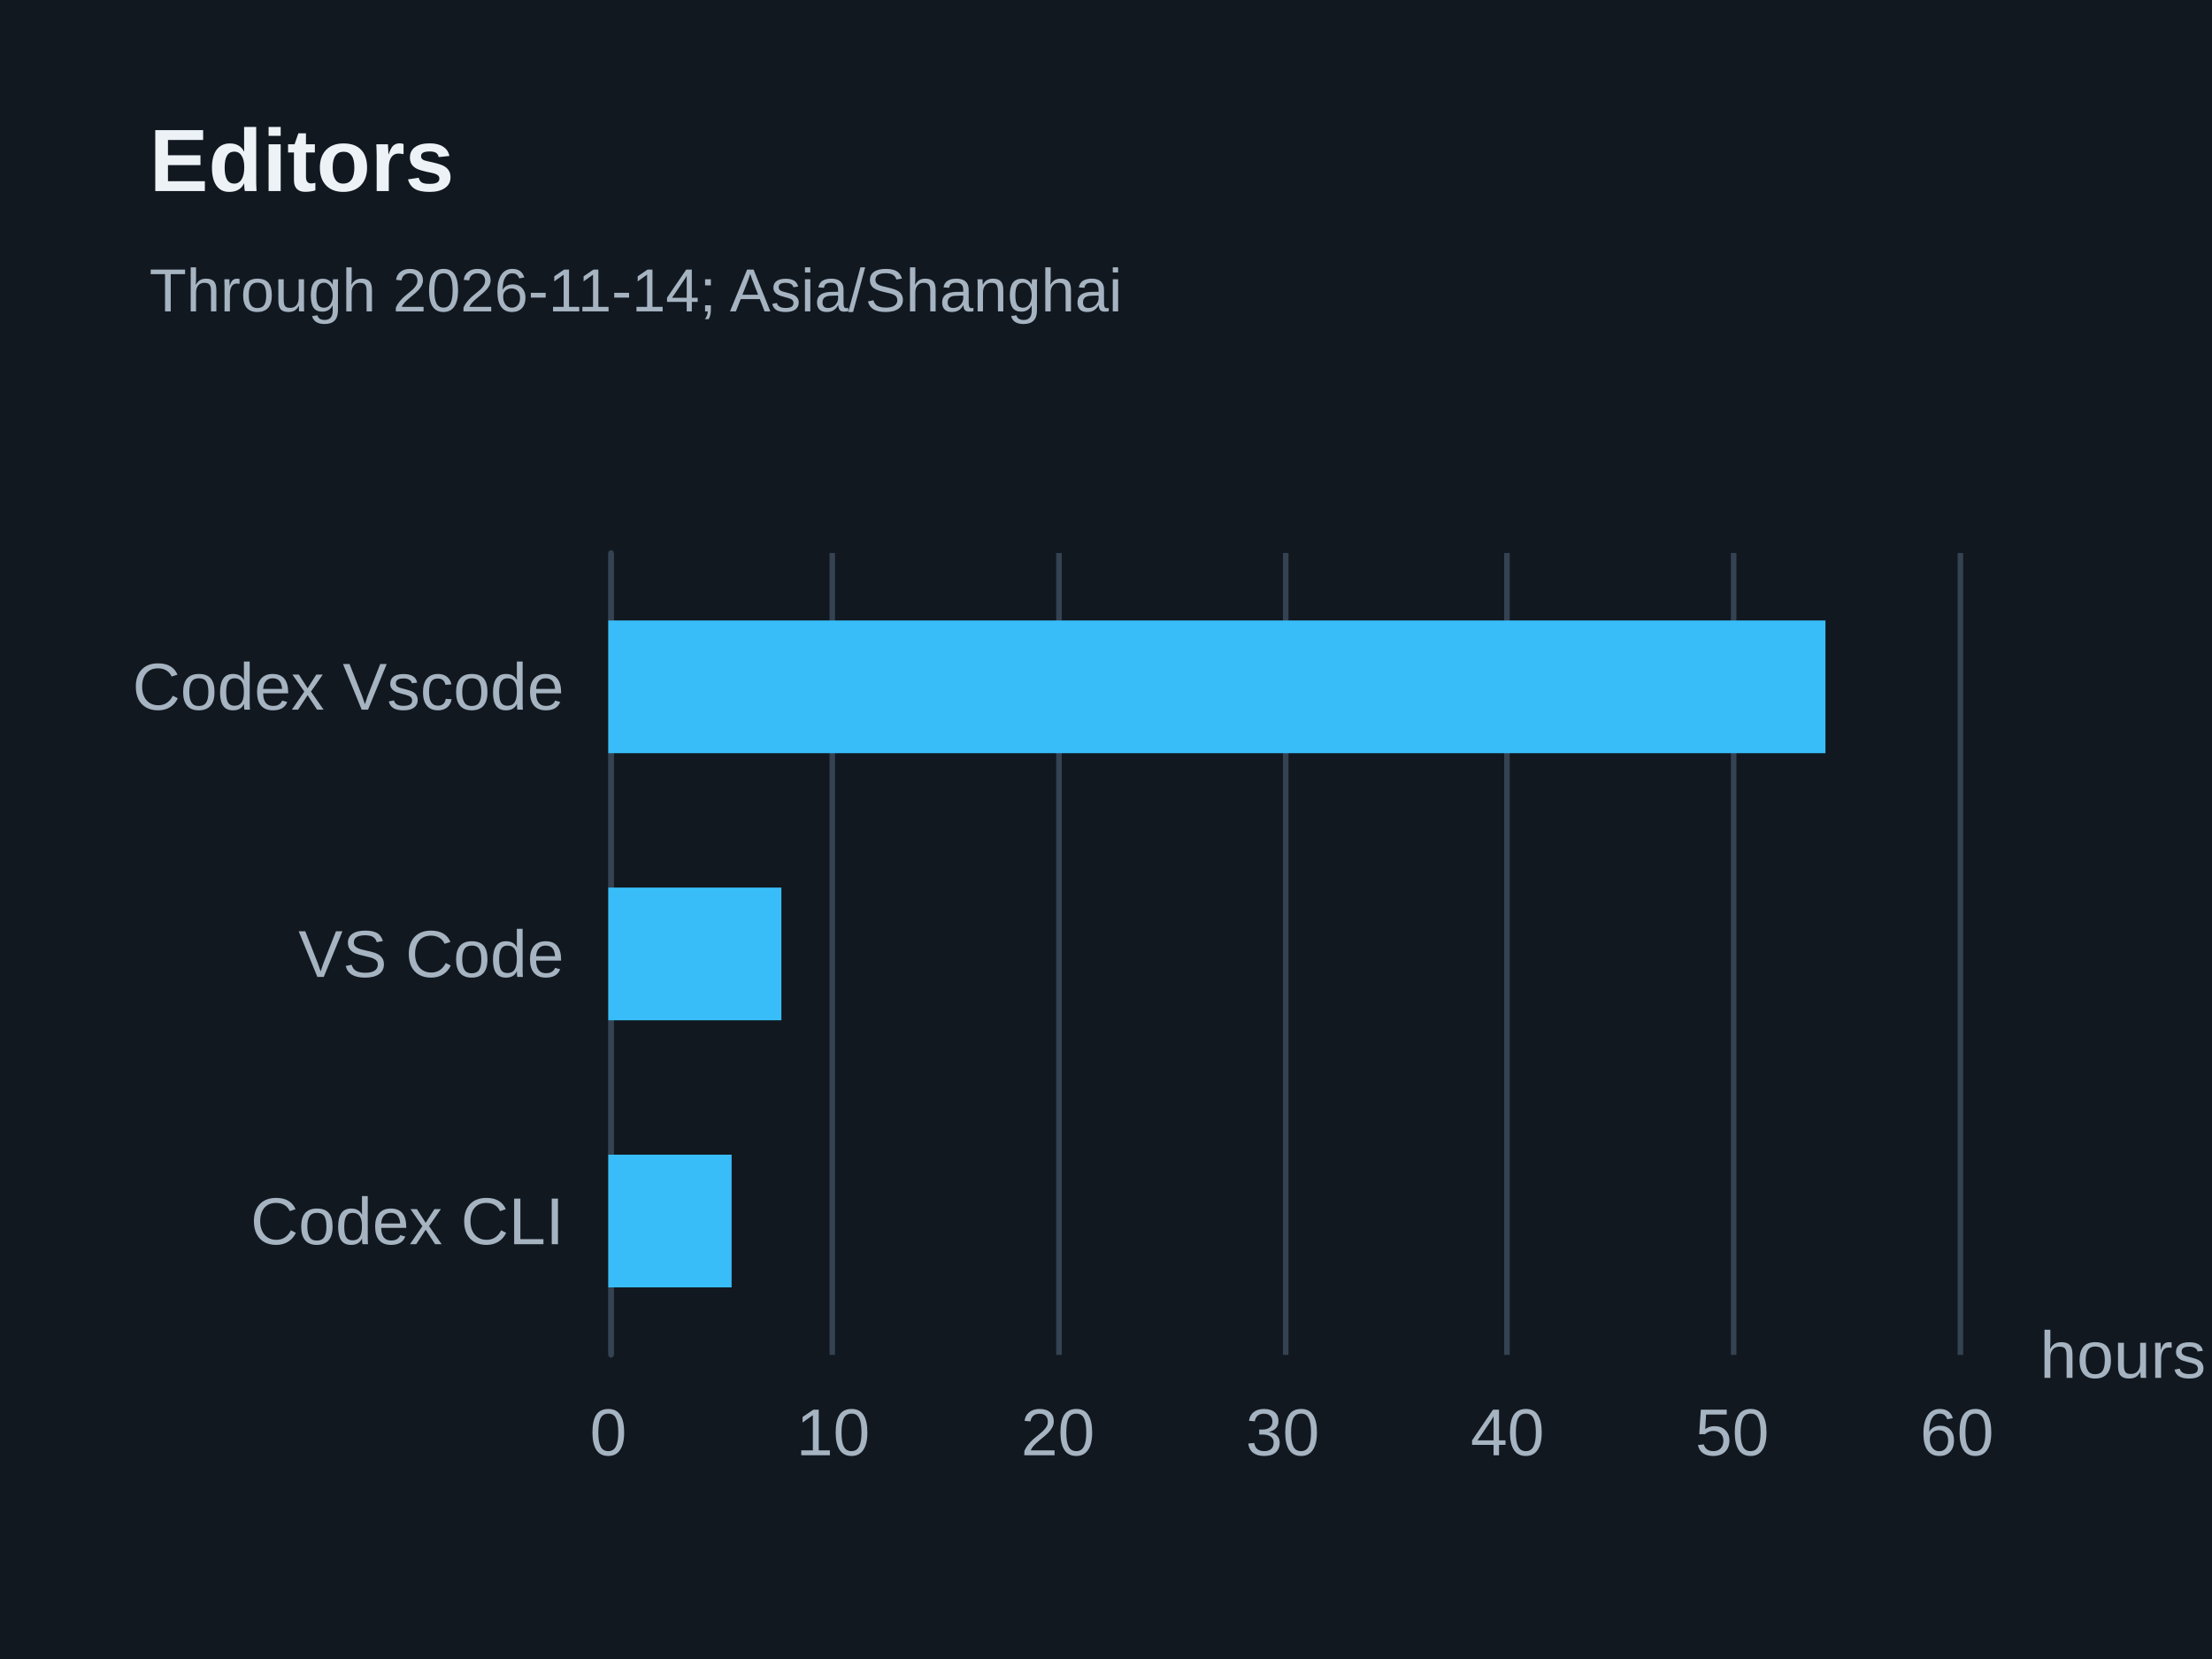
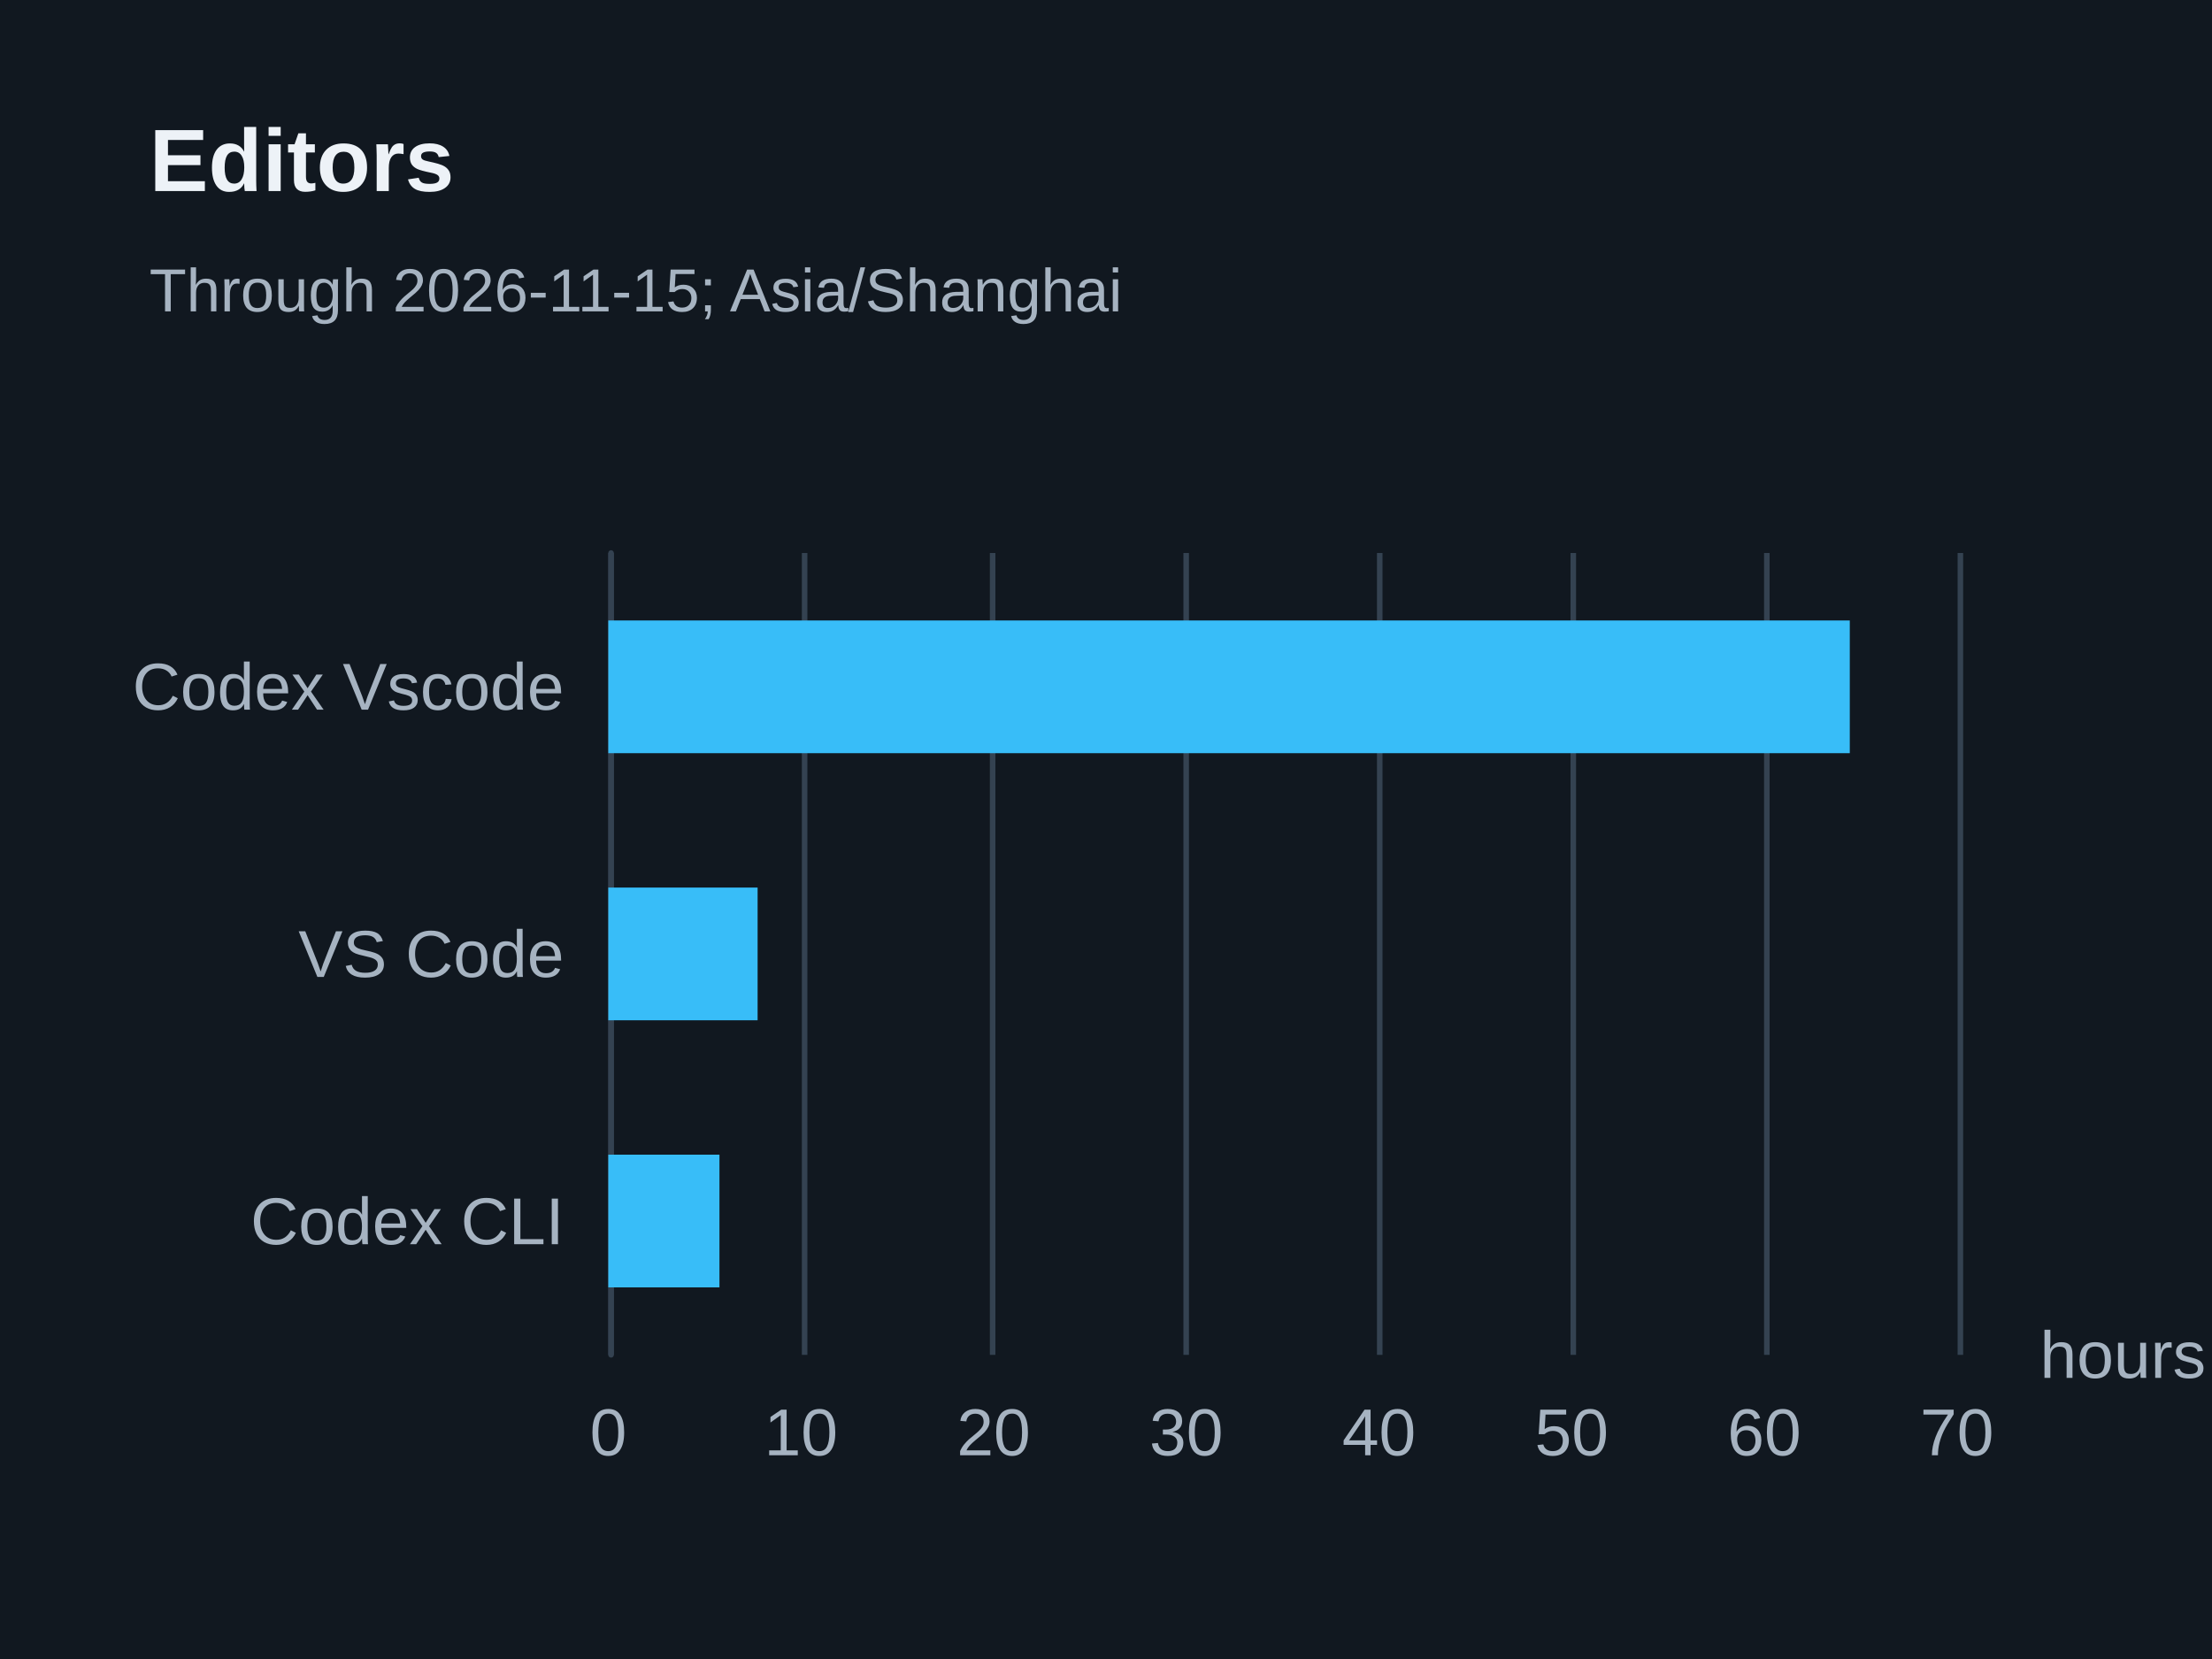
<svg xmlns="http://www.w3.org/2000/svg" width="400" height="300" version="1.1" baseProfile="full" viewBox="0 0 400 300" role="img" aria-labelledby="editors-title editors-description">
  <rect width="400" height="300" x="0" y="0" fill="#111820" />
  <path d="M110.5 100L110.5 245" fill="none" pointer-events="visible" stroke="#344251" class="zr15-cls-30" />
-   <path d="M150.5 100L150.5 245" fill="none" pointer-events="visible" stroke="#344251" class="zr15-cls-30" />
-   <path d="M191.5 100L191.5 245" fill="none" pointer-events="visible" stroke="#344251" class="zr15-cls-30" />
-   <path d="M232.5 100L232.5 245" fill="none" pointer-events="visible" stroke="#344251" class="zr15-cls-30" />
-   <path d="M272.5 100L272.5 245" fill="none" pointer-events="visible" stroke="#344251" class="zr15-cls-30" />
-   <path d="M313.5 100L313.5 245" fill="none" pointer-events="visible" stroke="#344251" class="zr15-cls-30" />
+   <path d="M145.5 100L145.5 245" fill="none" pointer-events="visible" stroke="#344251" class="zr15-cls-30" />
+   <path d="M179.5 100L179.5 245" fill="none" pointer-events="visible" stroke="#344251" class="zr15-cls-30" />
+   <path d="M214.5 100L214.5 245" fill="none" pointer-events="visible" stroke="#344251" class="zr15-cls-30" />
+   <path d="M249.5 100L249.5 245" fill="none" pointer-events="visible" stroke="#344251" class="zr15-cls-30" />
+   <path d="M284.5 100L284.5 245" fill="none" pointer-events="visible" stroke="#344251" class="zr15-cls-30" />
+   <path d="M319.5 100L319.5 245" fill="none" pointer-events="visible" stroke="#344251" class="zr15-cls-30" />
  <path d="M354.5 100L354.5 245" fill="none" pointer-events="visible" stroke="#344251" class="zr15-cls-30" />
  <path d="M110.5 245L110.5 100" fill="none" pointer-events="visible" stroke="#344251" stroke-linecap="round" class="zr15-cls-30" />
  <text dominant-baseline="central" text-anchor="start" style="font-size:12px;font-family:Arial, Noto Sans CJK SC, Microsoft YaHei, sans-serif;" transform="translate(368.88 245)" fill="#a6b3c1">hours</text>
  <text dominant-baseline="central" text-anchor="end" style="font-size:12px;font-family:Arial, Noto Sans CJK SC, Microsoft YaHei, sans-serif;" xml:space="preserve" transform="translate(102 220.8333)" fill="#a6b3c1">Codex CLI</text>
  <text dominant-baseline="central" text-anchor="end" style="font-size:12px;font-family:Arial, Noto Sans CJK SC, Microsoft YaHei, sans-serif;" xml:space="preserve" transform="translate(102 172.5)" fill="#a6b3c1">VS Code</text>
  <text dominant-baseline="central" text-anchor="end" style="font-size:12px;font-family:Arial, Noto Sans CJK SC, Microsoft YaHei, sans-serif;" xml:space="preserve" transform="translate(102 124.1667)" fill="#a6b3c1">Codex Vscode</text>
  <text dominant-baseline="central" text-anchor="middle" style="font-size:12px;font-family:Arial, Noto Sans CJK SC, Microsoft YaHei, sans-serif;" y="6" transform="translate(110 253)" fill="#a6b3c1">0</text>
-   <text dominant-baseline="central" text-anchor="middle" style="font-size:12px;font-family:Arial, Noto Sans CJK SC, Microsoft YaHei, sans-serif;" y="6" transform="translate(150.6467 253)" fill="#a6b3c1">10</text>
-   <text dominant-baseline="central" text-anchor="middle" style="font-size:12px;font-family:Arial, Noto Sans CJK SC, Microsoft YaHei, sans-serif;" y="6" transform="translate(191.2933 253)" fill="#a6b3c1">20</text>
-   <text dominant-baseline="central" text-anchor="middle" style="font-size:12px;font-family:Arial, Noto Sans CJK SC, Microsoft YaHei, sans-serif;" y="6" transform="translate(231.94 253)" fill="#a6b3c1">30</text>
-   <text dominant-baseline="central" text-anchor="middle" style="font-size:12px;font-family:Arial, Noto Sans CJK SC, Microsoft YaHei, sans-serif;" y="6" transform="translate(272.5867 253)" fill="#a6b3c1">40</text>
-   <text dominant-baseline="central" text-anchor="middle" style="font-size:12px;font-family:Arial, Noto Sans CJK SC, Microsoft YaHei, sans-serif;" y="6" transform="translate(313.2333 253)" fill="#a6b3c1">50</text>
-   <text dominant-baseline="central" text-anchor="middle" style="font-size:12px;font-family:Arial, Noto Sans CJK SC, Microsoft YaHei, sans-serif;" y="6" transform="translate(353.88 253)" fill="#a6b3c1">60</text>
-   <path d="M110 208.8l22.3 0l0 24l-22.3 0Z" fill="#38bdf8" ecmeta_series_index="0" ecmeta_data_index="0" ecmeta_ssr_type="chart" class="zr15-cls-31" />
-   <path d="M110 160.5l31.3 0l0 24l-31.3 0Z" fill="#38bdf8" ecmeta_series_index="0" ecmeta_data_index="1" ecmeta_ssr_type="chart" class="zr15-cls-31" />
-   <path d="M110 112.2l220.1 0l0 24l-220.1 0Z" fill="#38bdf8" ecmeta_series_index="0" ecmeta_data_index="2" ecmeta_ssr_type="chart" class="zr15-cls-31" />
+   <text dominant-baseline="central" text-anchor="middle" style="font-size:12px;font-family:Arial, Noto Sans CJK SC, Microsoft YaHei, sans-serif;" y="6" transform="translate(144.84 253)" fill="#a6b3c1">10</text>
+   <text dominant-baseline="central" text-anchor="middle" style="font-size:12px;font-family:Arial, Noto Sans CJK SC, Microsoft YaHei, sans-serif;" y="6" transform="translate(179.68 253)" fill="#a6b3c1">20</text>
+   <text dominant-baseline="central" text-anchor="middle" style="font-size:12px;font-family:Arial, Noto Sans CJK SC, Microsoft YaHei, sans-serif;" y="6" transform="translate(214.52 253)" fill="#a6b3c1">30</text>
+   <text dominant-baseline="central" text-anchor="middle" style="font-size:12px;font-family:Arial, Noto Sans CJK SC, Microsoft YaHei, sans-serif;" y="6" transform="translate(249.36 253)" fill="#a6b3c1">40</text>
+   <text dominant-baseline="central" text-anchor="middle" style="font-size:12px;font-family:Arial, Noto Sans CJK SC, Microsoft YaHei, sans-serif;" y="6" transform="translate(284.2 253)" fill="#a6b3c1">50</text>
+   <text dominant-baseline="central" text-anchor="middle" style="font-size:12px;font-family:Arial, Noto Sans CJK SC, Microsoft YaHei, sans-serif;" y="6" transform="translate(319.04 253)" fill="#a6b3c1">60</text>
+   <text dominant-baseline="central" text-anchor="middle" style="font-size:12px;font-family:Arial, Noto Sans CJK SC, Microsoft YaHei, sans-serif;" y="6" transform="translate(353.88 253)" fill="#a6b3c1">70</text>
+   <path d="M110 208.8l20.1 0l0 24l-20.1 0Z" fill="#38bdf8" ecmeta_series_index="0" ecmeta_data_index="0" ecmeta_ssr_type="chart" class="zr15-cls-31" />
+   <path d="M110 160.5l27 0l0 24l-27 0Z" fill="#38bdf8" ecmeta_series_index="0" ecmeta_data_index="1" ecmeta_ssr_type="chart" class="zr15-cls-31" />
+   <path d="M110 112.2l224.5 0l0 24l-224.5 0Z" fill="#38bdf8" ecmeta_series_index="0" ecmeta_data_index="2" ecmeta_ssr_type="chart" class="zr15-cls-31" />
  <path d="M-5 -5l188.2 0l0 47l-188.2 0Z" transform="translate(27 21)" fill="rgb(0,0,0)" fill-opacity="0" stroke="#3c3c41" stroke-width="0" class="zr15-cls-30" />
  <text dominant-baseline="central" text-anchor="start" style="font-size:16px;font-family:Arial, Noto Sans CJK SC, Microsoft YaHei, sans-serif;font-weight:bold;" y="8" transform="translate(27 21)" fill="#edf2f7">Editors</text>
-   <text dominant-baseline="central" text-anchor="start" style="font-size:11px;font-family:Arial, Noto Sans CJK SC, Microsoft YaHei, sans-serif;" xml:space="preserve" y="31.5" transform="translate(27 21)" fill="#a6b3c1">Through 2026-11-14; Asia/Shanghai</text>
+   <text dominant-baseline="central" text-anchor="start" style="font-size:11px;font-family:Arial, Noto Sans CJK SC, Microsoft YaHei, sans-serif;" xml:space="preserve" y="31.5" transform="translate(27 21)" fill="#a6b3c1">Through 2026-11-15; Asia/Shanghai</text>
  <style>
.zr15-cls-30:hover {
pointer-events:none;
}
.zr15-cls-31:hover {
cursor:pointer;
fill:rgba(61,207,255,1);
}



</style>
</svg>
